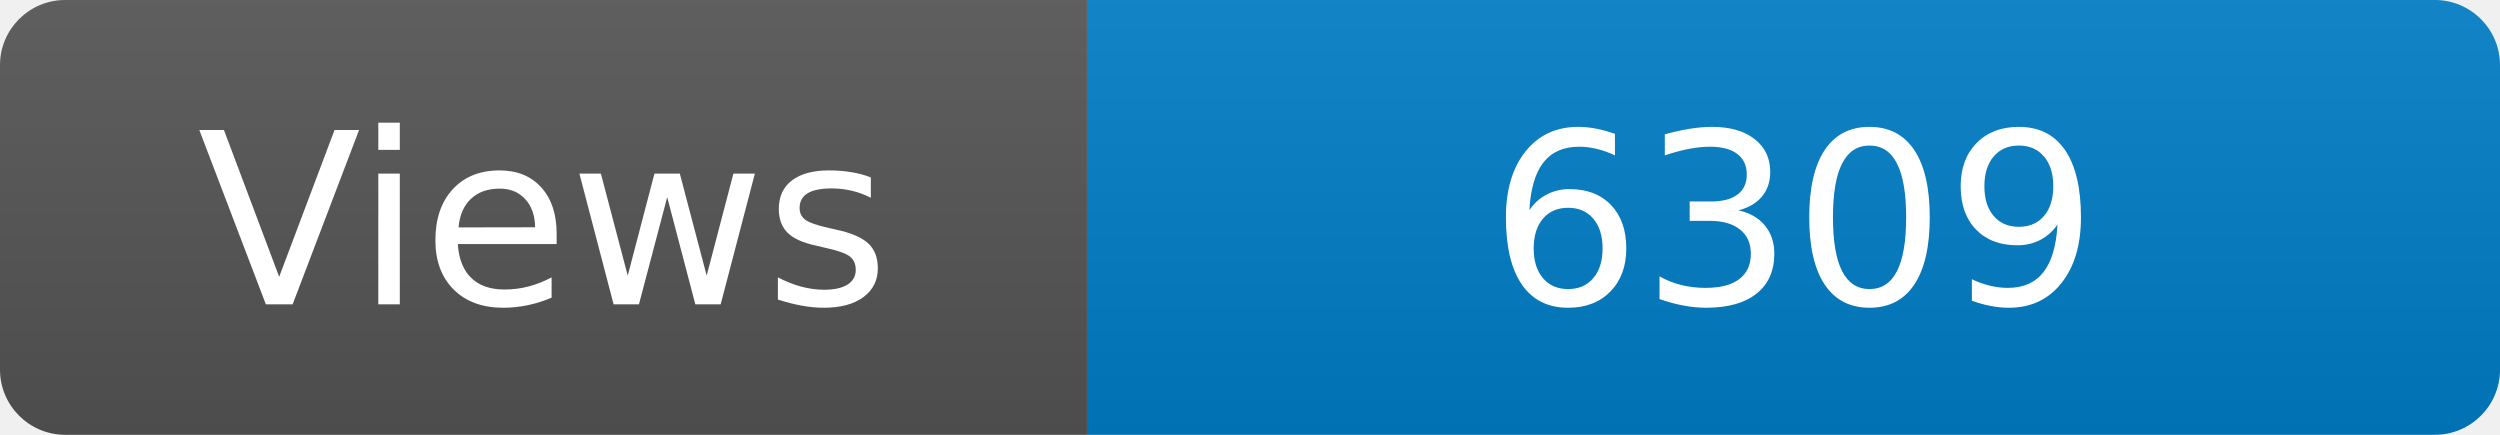
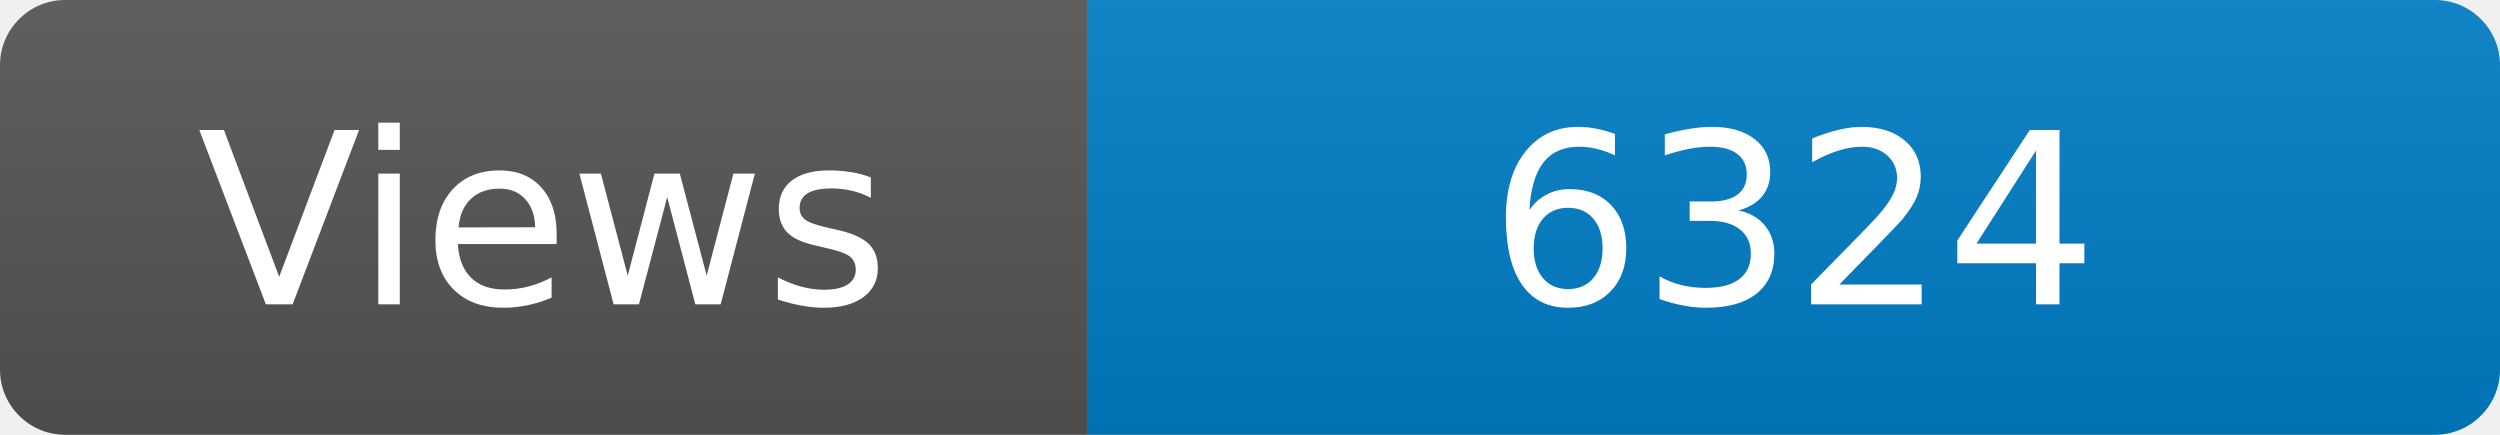
<svg xmlns="http://www.w3.org/2000/svg" width="115" height="20" role="img" aria-label="Maintained?: yes">
  <linearGradient id="s" x2="0" y2="100%">
    <stop offset="0" stop-color="#bbb" stop-opacity=".1" />
    <stop offset="1" stop-opacity=".1" />
  </linearGradient>
  <clipPath id="r">
    <rect width="115" height="20" rx="3" fill="#fff" />
  </clipPath>
  <g clip-path="url(#r)">
    <rect width="50" height="20" fill="#555" />
    <rect x="50" width="160" height="20" fill="#007ec6" />
    <rect width="115" height="20" fill="url(#s)" />
  </g>
  <g fill="#fff" text-anchor="middle" font-family="Verdana,Geneva,DejaVu Sans,sans-serif" font-size="110">
    <text x="250" y="140" transform="scale(.1)" fill="#fff">Views</text>
-     <text x="825" y="140" transform="scale(.1)" fill="#fff">6309</text>
+     <text x="825" y="140" transform="scale(.1)" fill="#fff">6324</text>
  </g>
</svg>
